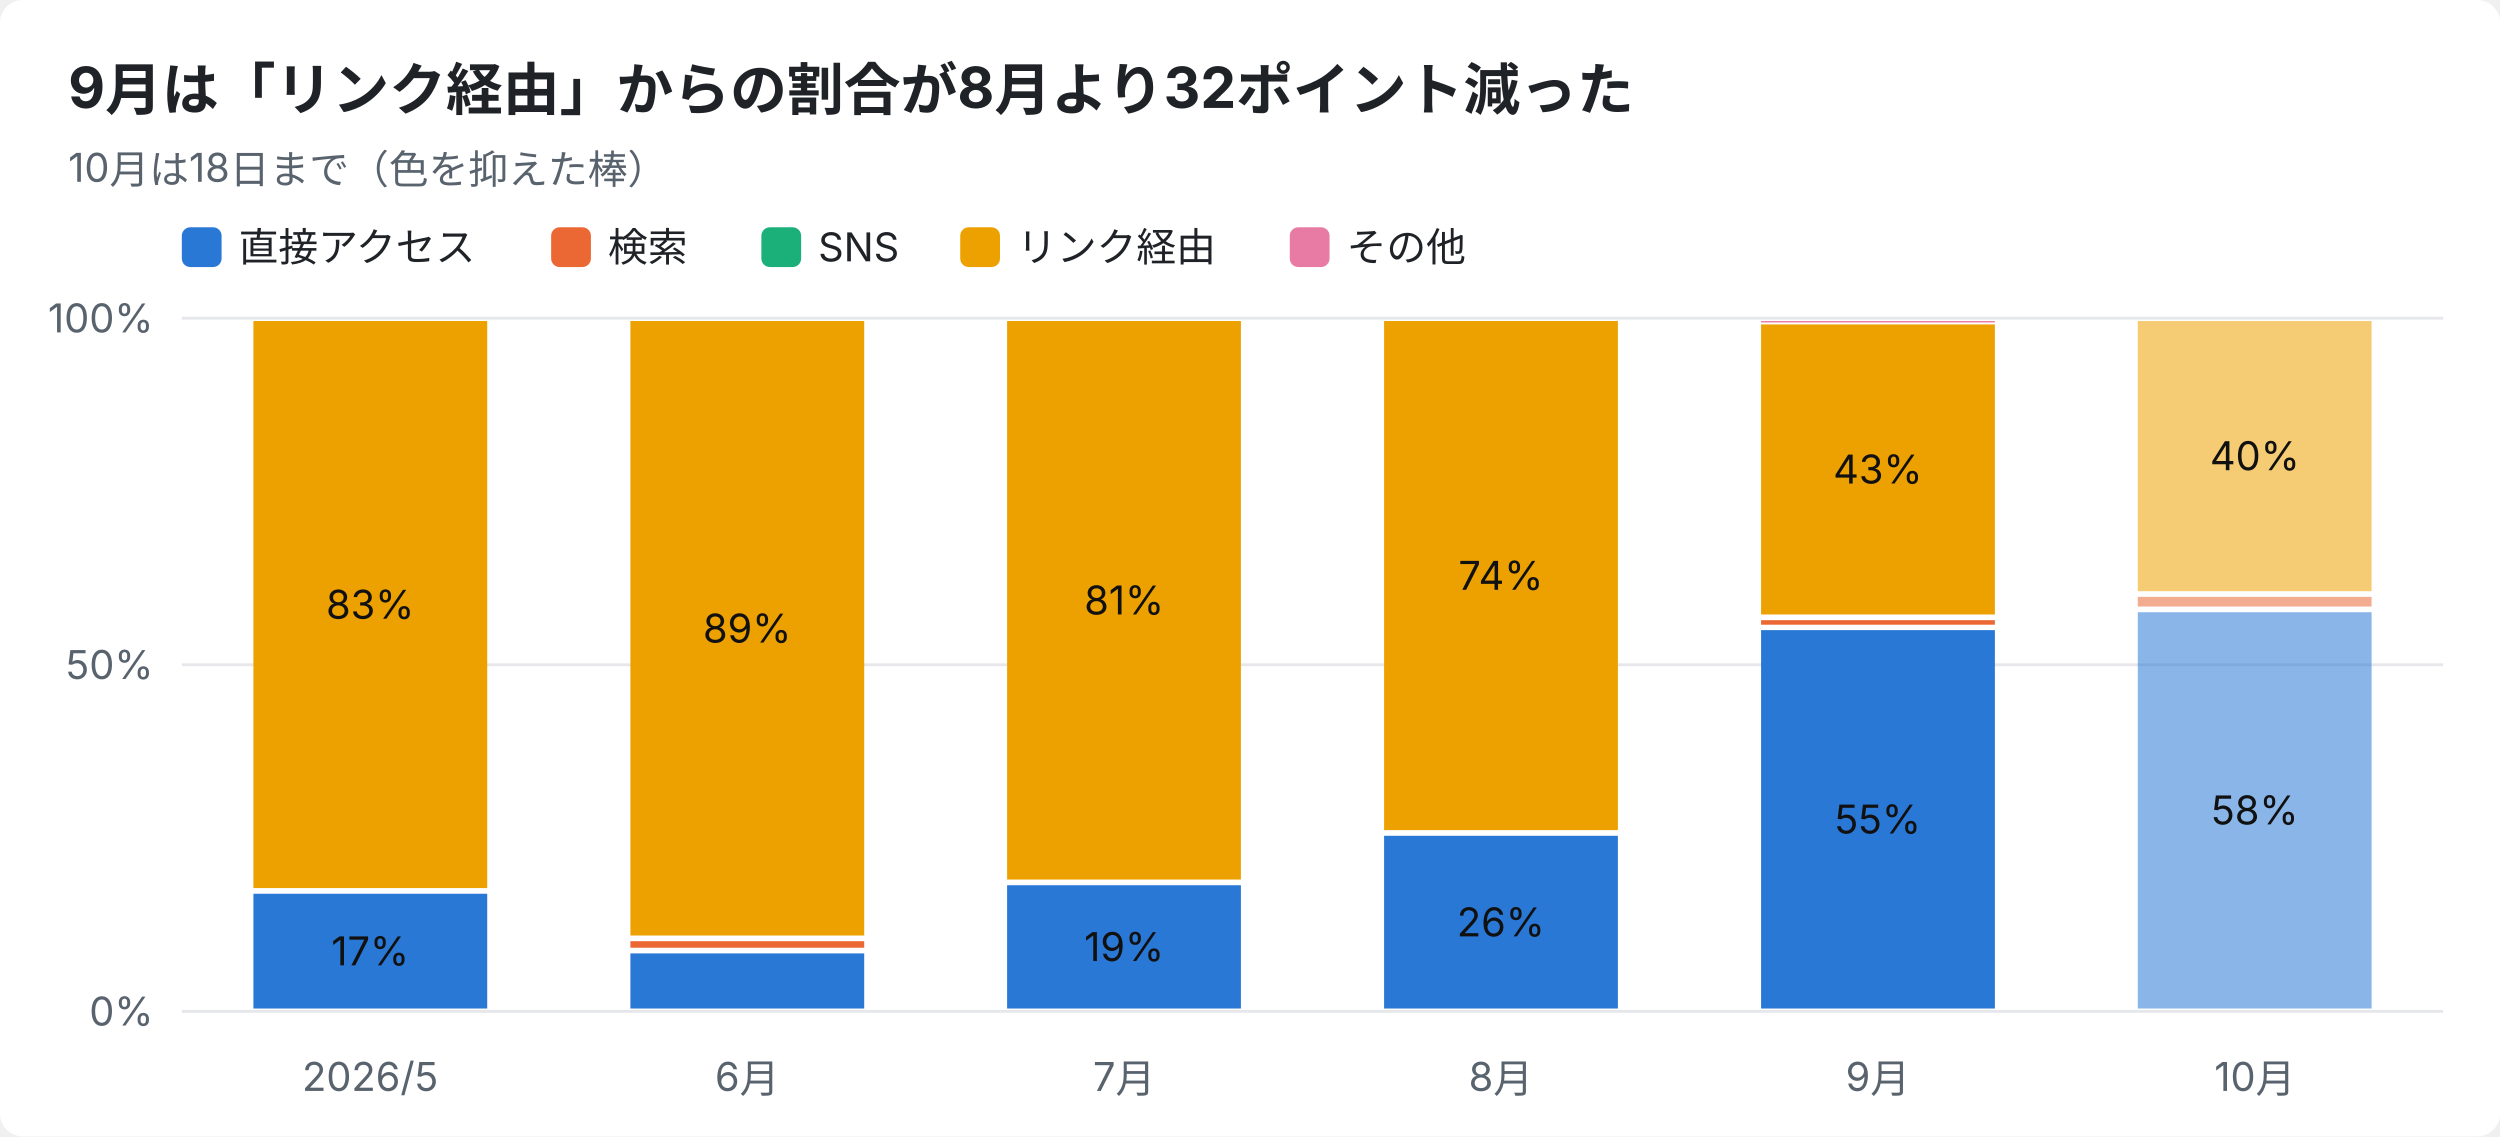
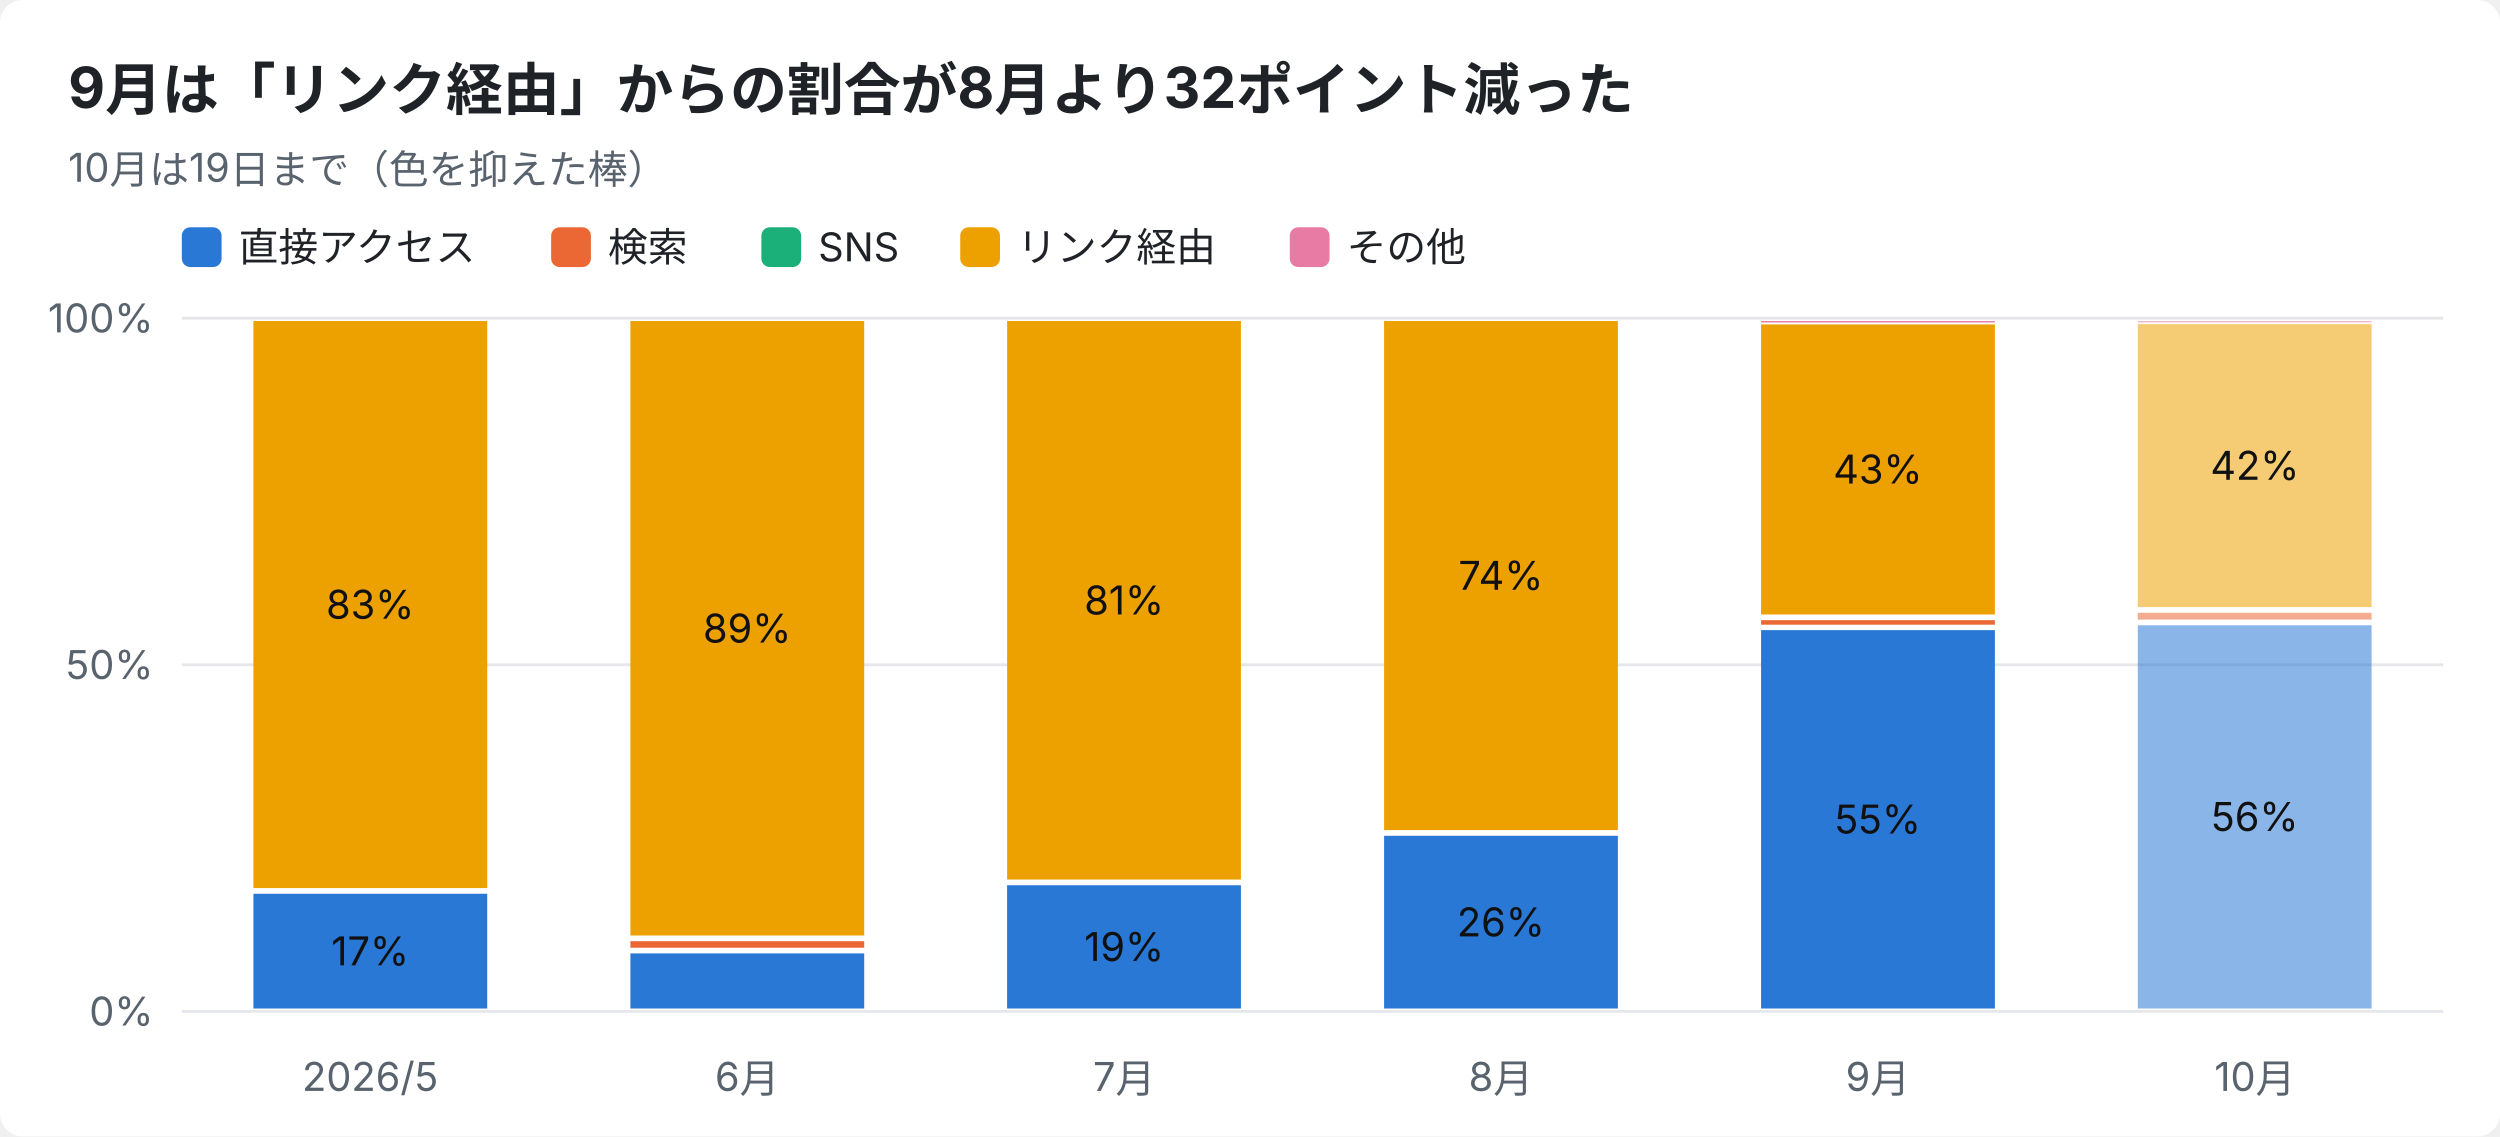
<svg xmlns="http://www.w3.org/2000/svg" width="880" height="400" viewBox="0 0 880 400" font-family="-apple-system,Segoe UI,Hiragino Sans,Noto Sans JP,Yu Gothic,sans-serif">
  <rect width="880" height="400" rx="8" fill="#ffffff" />
  <text x="24" y="38" font-size="20" font-weight="700" fill="#1f2328">9月は「リンク経由」からの割合が8月より32ポイント減った</text>
-   <text x="24" y="64" font-size="14" fill="#59636e">10月は18日まで（色を抑えた棒）</text>
+   <text x="24" y="64" font-size="14" fill="#59636e">10月は19日まで（色を抑えた棒）</text>
  <rect x="64" y="80" width="14" height="14" rx="3" fill="#2a78d6" />
  <text x="84" y="92" font-size="14" fill="#1f2328">直接アクセス</text>
  <rect x="194" y="80" width="14" height="14" rx="3" fill="#eb6834" />
  <text x="214" y="92" font-size="14" fill="#1f2328">検索</text>
  <rect x="268" y="80" width="14" height="14" rx="3" fill="#1baf7a" />
  <text x="288" y="92" font-size="14" fill="#1f2328">SNS</text>
  <rect x="338" y="80" width="14" height="14" rx="3" fill="#eda100" />
  <text x="358" y="92" font-size="14" fill="#1f2328">リンク経由</text>
  <rect x="454" y="80" width="14" height="14" rx="3" fill="#e87ba4" />
  <text x="474" y="92" font-size="14" fill="#1f2328">その他</text>
  <line x1="64" y1="356.0" x2="860" y2="356.0" stroke="#e5e7eb" />
  <text x="54" y="361.0" font-size="14" text-anchor="end" fill="#59636e">0%</text>
  <line x1="64" y1="234.0" x2="860" y2="234.0" stroke="#e5e7eb" />
  <text x="54" y="239.0" font-size="14" text-anchor="end" fill="#59636e">50%</text>
  <line x1="64" y1="112.0" x2="860" y2="112.0" stroke="#e5e7eb" />
  <text x="54" y="117.0" font-size="14" text-anchor="end" fill="#59636e">100%</text>
  <text x="130.3" y="384" font-size="14" text-anchor="middle" fill="#59636e">2026/5</text>
  <rect x="89.2" y="314.6" width="82.3" height="40.4" fill="#2a78d6" />
  <text x="130.3" y="339.8" font-size="14" text-anchor="middle" fill="#111111">17%</text>
  <rect x="89.2" y="113.0" width="82.3" height="199.6" fill="#eda100" />
  <text x="130.3" y="217.8" font-size="14" text-anchor="middle" fill="#111111">83%</text>
  <text x="263.0" y="384" font-size="14" text-anchor="middle" fill="#59636e">6月</text>
  <rect x="221.9" y="335.6" width="82.3" height="19.4" fill="#2a78d6" />
  <rect x="221.9" y="331.3" width="82.3" height="2.3" fill="#eb6834" />
  <rect x="221.9" y="113.0" width="82.3" height="216.3" fill="#eda100" />
  <text x="263.0" y="226.2" font-size="14" text-anchor="middle" fill="#111111">89%</text>
  <text x="395.7" y="384" font-size="14" text-anchor="middle" fill="#59636e">7月</text>
  <rect x="354.5" y="311.6" width="82.3" height="43.4" fill="#2a78d6" />
  <text x="395.7" y="338.3" font-size="14" text-anchor="middle" fill="#111111">19%</text>
  <rect x="354.5" y="113.0" width="82.3" height="196.6" fill="#eda100" />
  <text x="395.7" y="216.3" font-size="14" text-anchor="middle" fill="#111111">81%</text>
  <text x="528.3" y="384" font-size="14" text-anchor="middle" fill="#59636e">8月</text>
  <rect x="487.2" y="294.2" width="82.3" height="60.8" fill="#2a78d6" />
  <text x="528.3" y="329.6" font-size="14" text-anchor="middle" fill="#111111">26%</text>
  <rect x="487.2" y="113.0" width="82.3" height="179.2" fill="#eda100" />
  <text x="528.3" y="207.6" font-size="14" text-anchor="middle" fill="#111111">74%</text>
  <text x="661.0" y="384" font-size="14" text-anchor="middle" fill="#59636e">9月</text>
  <rect x="619.9" y="221.8" width="82.3" height="133.2" fill="#2a78d6" />
  <text x="661.0" y="293.4" font-size="14" text-anchor="middle" fill="#111111">55%</text>
  <rect x="619.9" y="218.3" width="82.3" height="1.6" fill="#eb6834" />
  <rect x="619.9" y="114.2" width="82.3" height="102.1" fill="#eda100" />
  <text x="661.0" y="170.2" font-size="14" text-anchor="middle" fill="#111111">43%</text>
  <rect x="619.9" y="113.0" width="82.3" height="0.5" fill="#e87ba4" />
  <text x="793.7" y="384" font-size="14" text-anchor="middle" fill="#59636e">10月</text>
-   <rect x="752.5" y="215.5" width="82.3" height="139.5" fill="#2a78d6" opacity="0.55" />
-   <text x="793.7" y="290.2" font-size="14" text-anchor="middle" fill="#111111">58%</text>
-   <rect x="752.5" y="210.1" width="82.3" height="3.4" fill="#eb6834" opacity="0.55" />
-   <rect x="752.5" y="113.0" width="82.3" height="95.1" fill="#eda100" opacity="0.55" />
-   <text x="793.7" y="165.5" font-size="14" text-anchor="middle" fill="#111111">40%</text>
+   <rect x="752.5" y="220.1" width="82.3" height="134.9" fill="#2a78d6" opacity="0.55" />
+   <text x="793.7" y="292.5" font-size="14" text-anchor="middle" fill="#111111">56%</text>
+   <rect x="752.5" y="215.7" width="82.3" height="2.4" fill="#eb6834" opacity="0.55" />
+   <rect x="752.5" y="114.1" width="82.3" height="99.6" fill="#eda100" opacity="0.55" />
+   <text x="793.7" y="168.9" font-size="14" text-anchor="middle" fill="#111111">42%</text>
+   <rect x="752.5" y="113.0" width="82.3" height="0.5" fill="#e87ba4" opacity="0.55" />
</svg>
